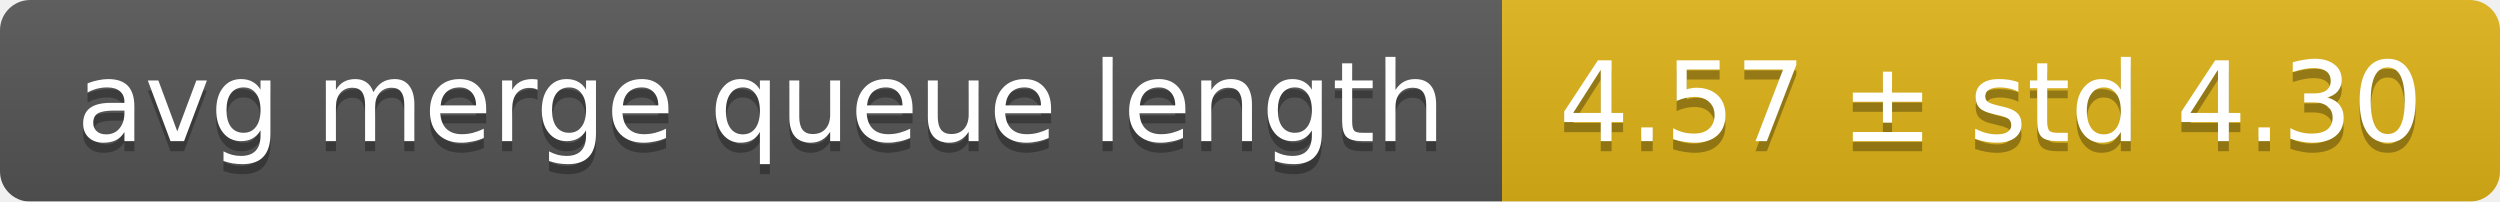
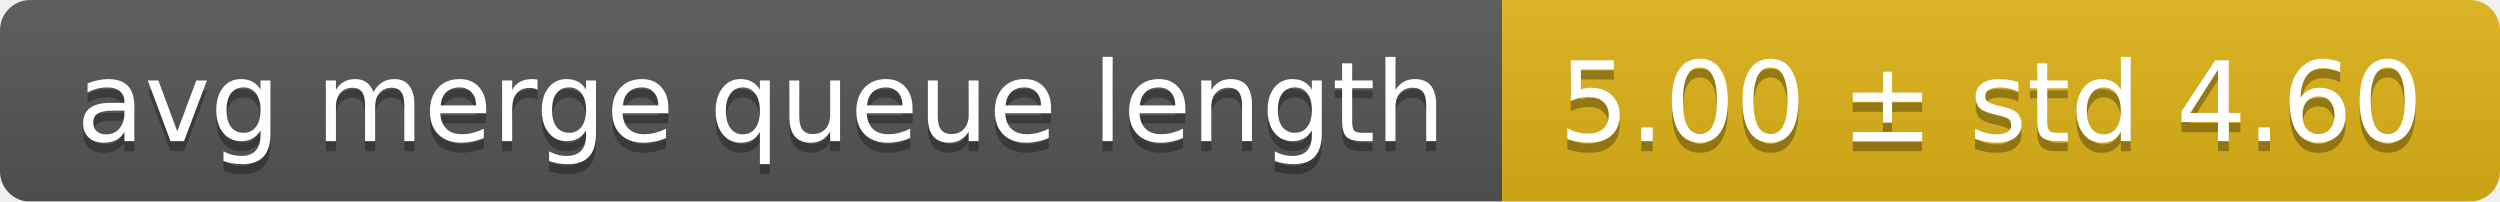
<svg xmlns="http://www.w3.org/2000/svg" width="248" height="20">
  <linearGradient id="smooth" x2="0" y2="100%">
    <stop offset="0" stop-color="#bbb" stop-opacity=".1" />
    <stop offset="1" stop-opacity=".1" />
  </linearGradient>
  <mask id="round">
    <rect width="248" height="20" rx="3" fill="#fff" />
  </mask>
  <g mask="url(#round)">
    <rect width="149" height="20" fill="#555" />
    <rect x="149" width="99" height="20" fill="#dfb317" />
    <rect width="248" height="20" fill="url(#smooth)" />
  </g>
  <g fill="#fff" text-anchor="middle" font-family="DejaVu Sans,Verdana,Geneva,sans-serif" font-size="11">
    <text x="75.5" y="15" fill="#010101" fill-opacity=".3">avg merge queue length</text>
    <text x="75.5" y="14">avg merge queue length</text>
-     <text x="197.5" y="15" fill="#010101" fill-opacity=".3">4.57 ± std 4.30</text>
-     <text x="197.5" y="14">4.57 ± std 4.30</text>
+     <text x="197.5" y="15" fill="#010101" fill-opacity=".3">5.00 ± std 4.60</text>
+     <text x="197.5" y="14">5.00 ± std 4.60</text>
  </g>
</svg>
